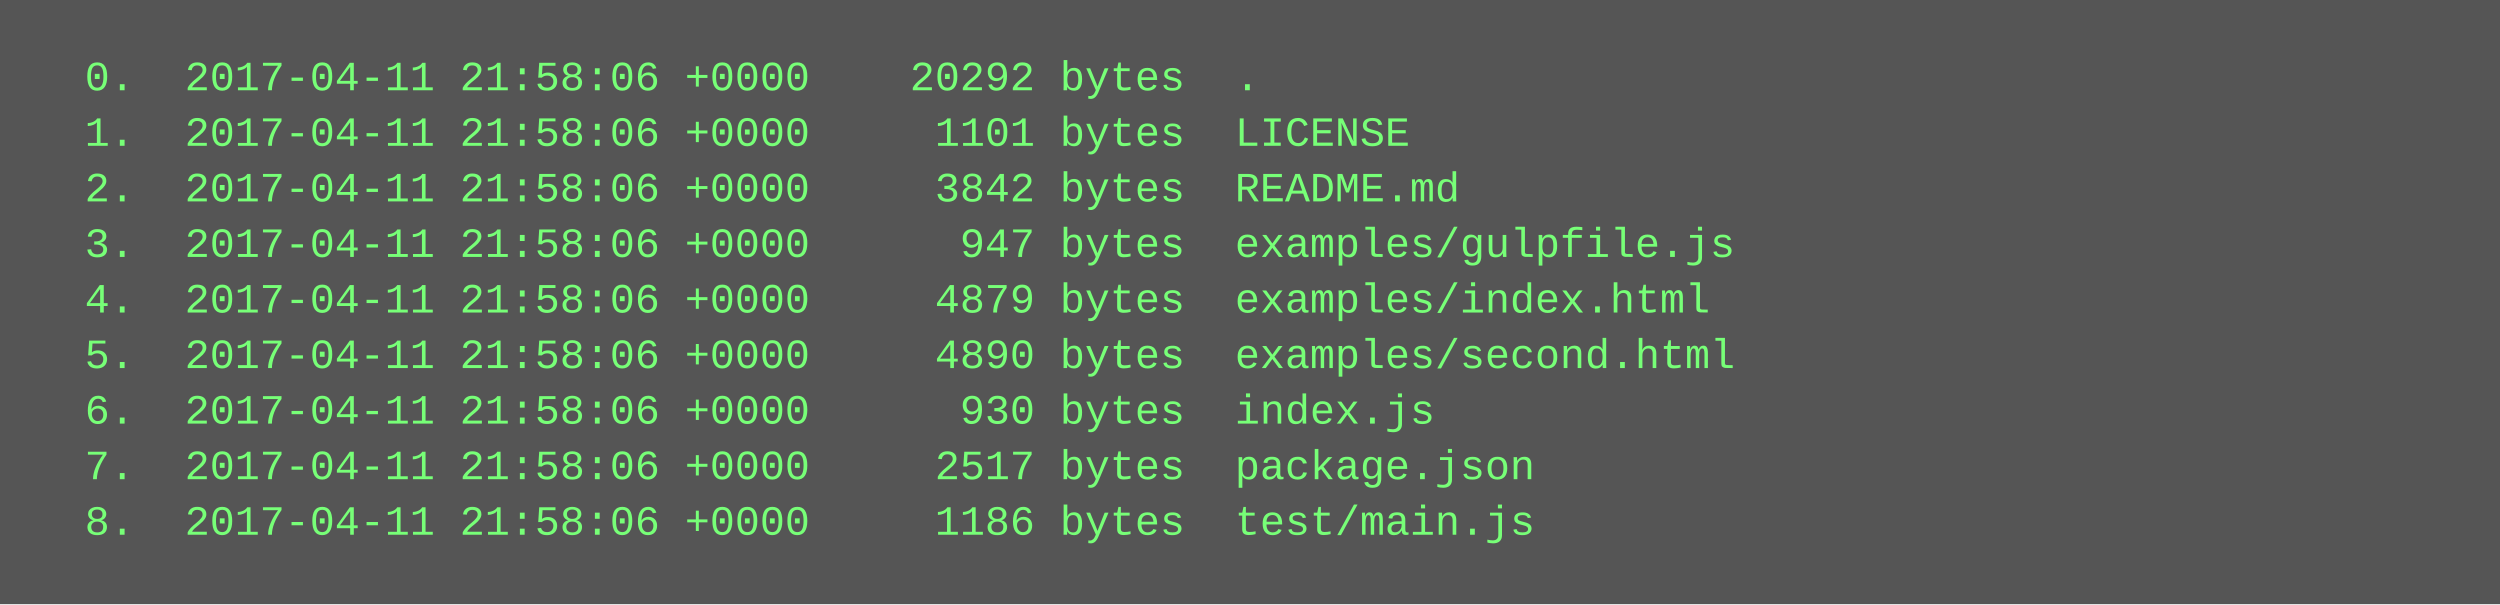
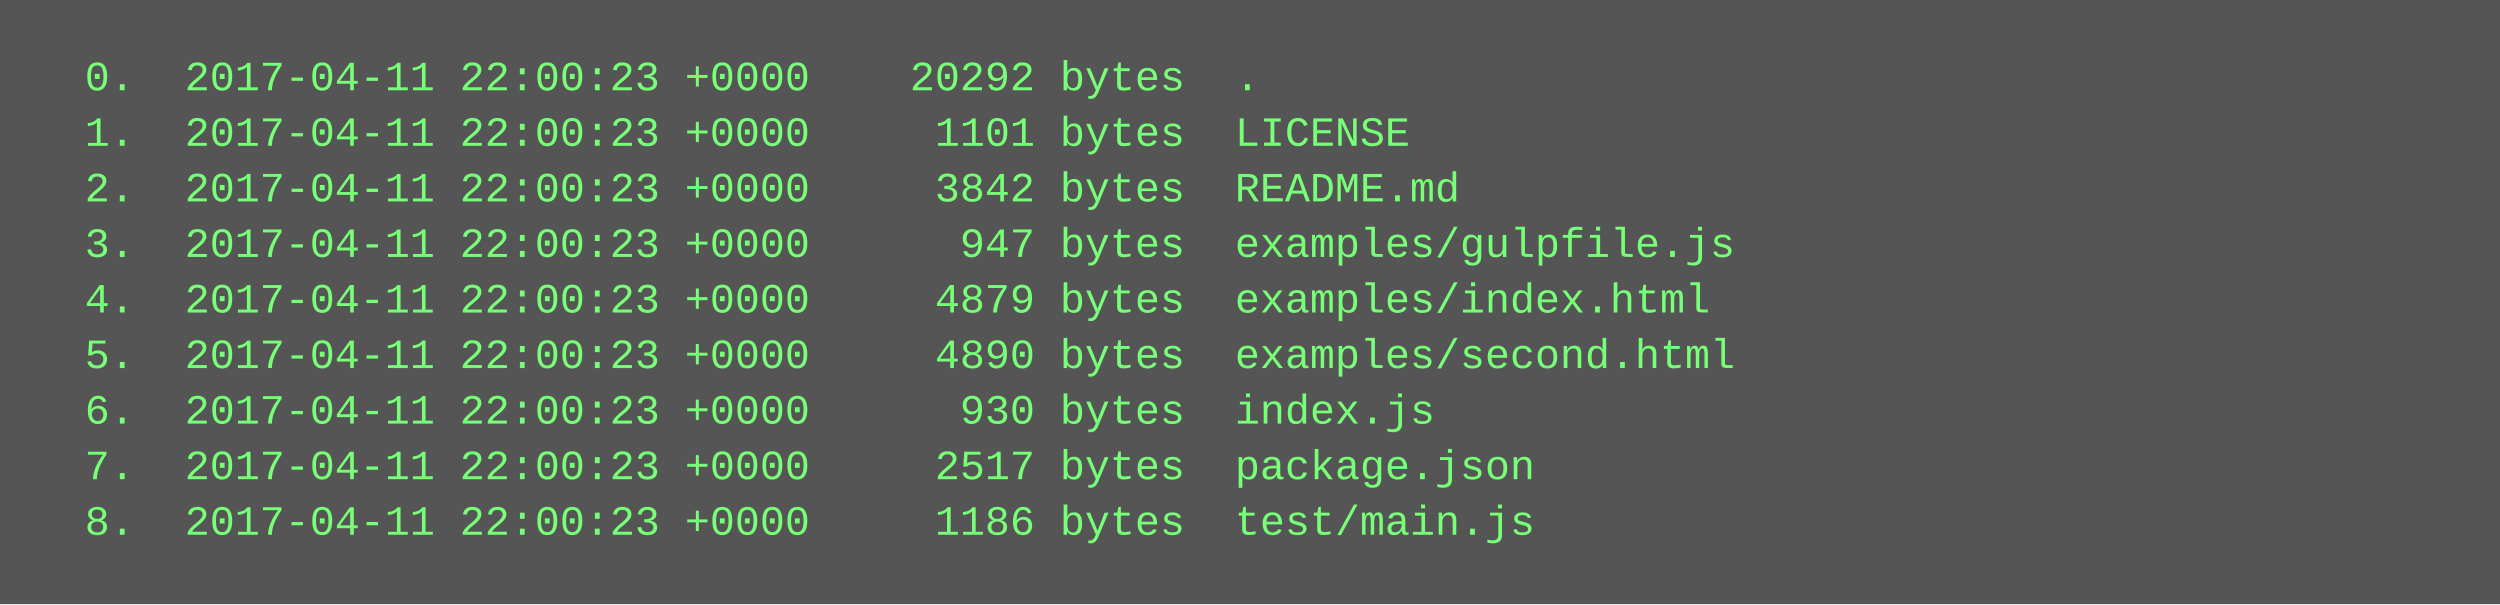
<svg xmlns="http://www.w3.org/2000/svg" height="174" width="720">
  <rect height="174" fill="#555" width="720" />
  <text fill="#7f7" font-family="Courier New" font-size="12" xml:space="preserve">
-     <tspan x="10" y="26">  0.  2017-04-11 21:58:06 +0000    20292 bytes  .</tspan>
-     <tspan x="10" y="42">  1.  2017-04-11 21:58:06 +0000     1101 bytes  LICENSE</tspan>
-     <tspan x="10" y="58">  2.  2017-04-11 21:58:06 +0000     3842 bytes  README.md</tspan>
-     <tspan x="10" y="74">  3.  2017-04-11 21:58:06 +0000      947 bytes  examples/gulpfile.js</tspan>
-     <tspan x="10" y="90">  4.  2017-04-11 21:58:06 +0000     4879 bytes  examples/index.html</tspan>
-     <tspan x="10" y="106">  5.  2017-04-11 21:58:06 +0000     4890 bytes  examples/second.html</tspan>
-     <tspan x="10" y="122">  6.  2017-04-11 21:58:06 +0000      930 bytes  index.js</tspan>
-     <tspan x="10" y="138">  7.  2017-04-11 21:58:06 +0000     2517 bytes  package.json</tspan>
-     <tspan x="10" y="154">  8.  2017-04-11 21:58:06 +0000     1186 bytes  test/main.js</tspan>
+     <tspan x="10" y="26">  0.  2017-04-11 22:00:23 +0000    20292 bytes  .</tspan>
+     <tspan x="10" y="42">  1.  2017-04-11 22:00:23 +0000     1101 bytes  LICENSE</tspan>
+     <tspan x="10" y="58">  2.  2017-04-11 22:00:23 +0000     3842 bytes  README.md</tspan>
+     <tspan x="10" y="74">  3.  2017-04-11 22:00:23 +0000      947 bytes  examples/gulpfile.js</tspan>
+     <tspan x="10" y="90">  4.  2017-04-11 22:00:23 +0000     4879 bytes  examples/index.html</tspan>
+     <tspan x="10" y="106">  5.  2017-04-11 22:00:23 +0000     4890 bytes  examples/second.html</tspan>
+     <tspan x="10" y="122">  6.  2017-04-11 22:00:23 +0000      930 bytes  index.js</tspan>
+     <tspan x="10" y="138">  7.  2017-04-11 22:00:23 +0000     2517 bytes  package.json</tspan>
+     <tspan x="10" y="154">  8.  2017-04-11 22:00:23 +0000     1186 bytes  test/main.js</tspan>
  </text>
</svg>
